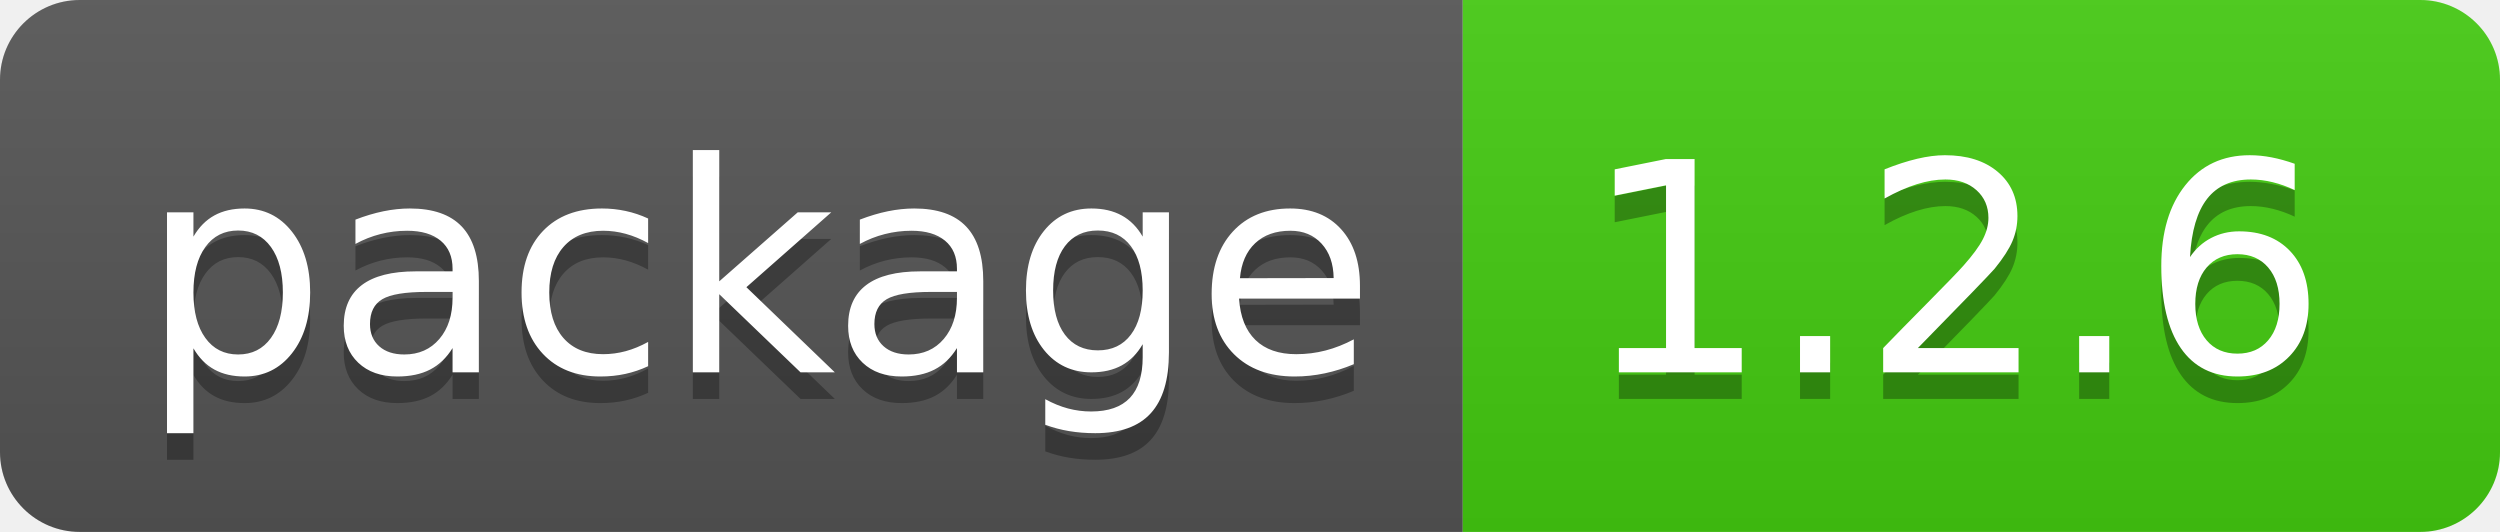
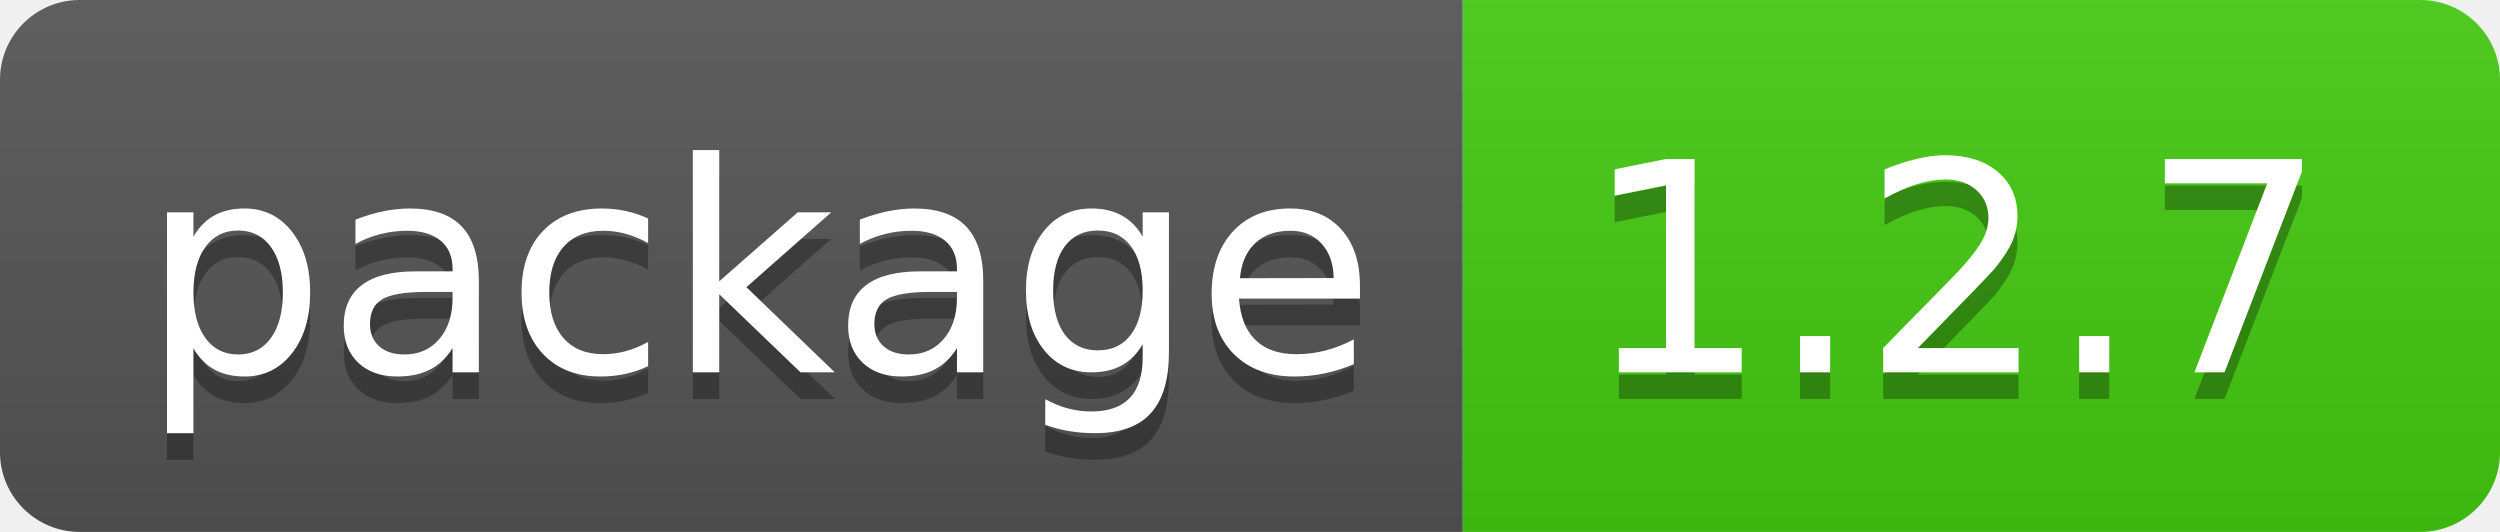
- <svg xmlns="http://www.w3.org/2000/svg" width="94" height="20" role="img" aria-label="package: 1.2.6">
+ <svg xmlns="http://www.w3.org/2000/svg" width="94" height="20" role="img" aria-label="package: 1.2.7">
  <linearGradient id="s" x2="0" y2="100%">
    <stop offset="0" stop-color="#bbb" stop-opacity=".1" />
    <stop offset="1" stop-opacity=".1" />
  </linearGradient>
  <clipPath id="r">
    <rect width="94" height="20" rx="3" fill="#fff" />
  </clipPath>
  <g clip-path="url(#r)">
    <rect width="55" height="20" fill="#555" />
    <rect x="55" width="39" height="20" fill="#4c1" />
    <rect width="94" height="20" fill="url(#s)" />
  </g>
  <g fill="#fff" text-anchor="middle" font-family="Verdana,Geneva,DejaVu Sans,sans-serif" text-rendering="geometricPrecision" font-size="110">
    <text aria-hidden="true" x="285" y="150" fill="#010101" fill-opacity=".3" transform="scale(.1)" textLength="450">package</text>
    <text x="285" y="140" transform="scale(.1)" fill="#fff" textLength="450">package</text>
-     <text aria-hidden="true" x="735" y="150" fill="#010101" fill-opacity=".3" transform="scale(.1)" textLength="290">1.2.6</text>
-     <text x="735" y="140" transform="scale(.1)" fill="#fff" textLength="290">1.2.6</text>
+     <text aria-hidden="true" x="735" y="150" fill="#010101" fill-opacity=".3" transform="scale(.1)" textLength="290">1.2.7</text>
+     <text x="735" y="140" transform="scale(.1)" fill="#fff" textLength="290">1.2.7</text>
  </g>
</svg>
